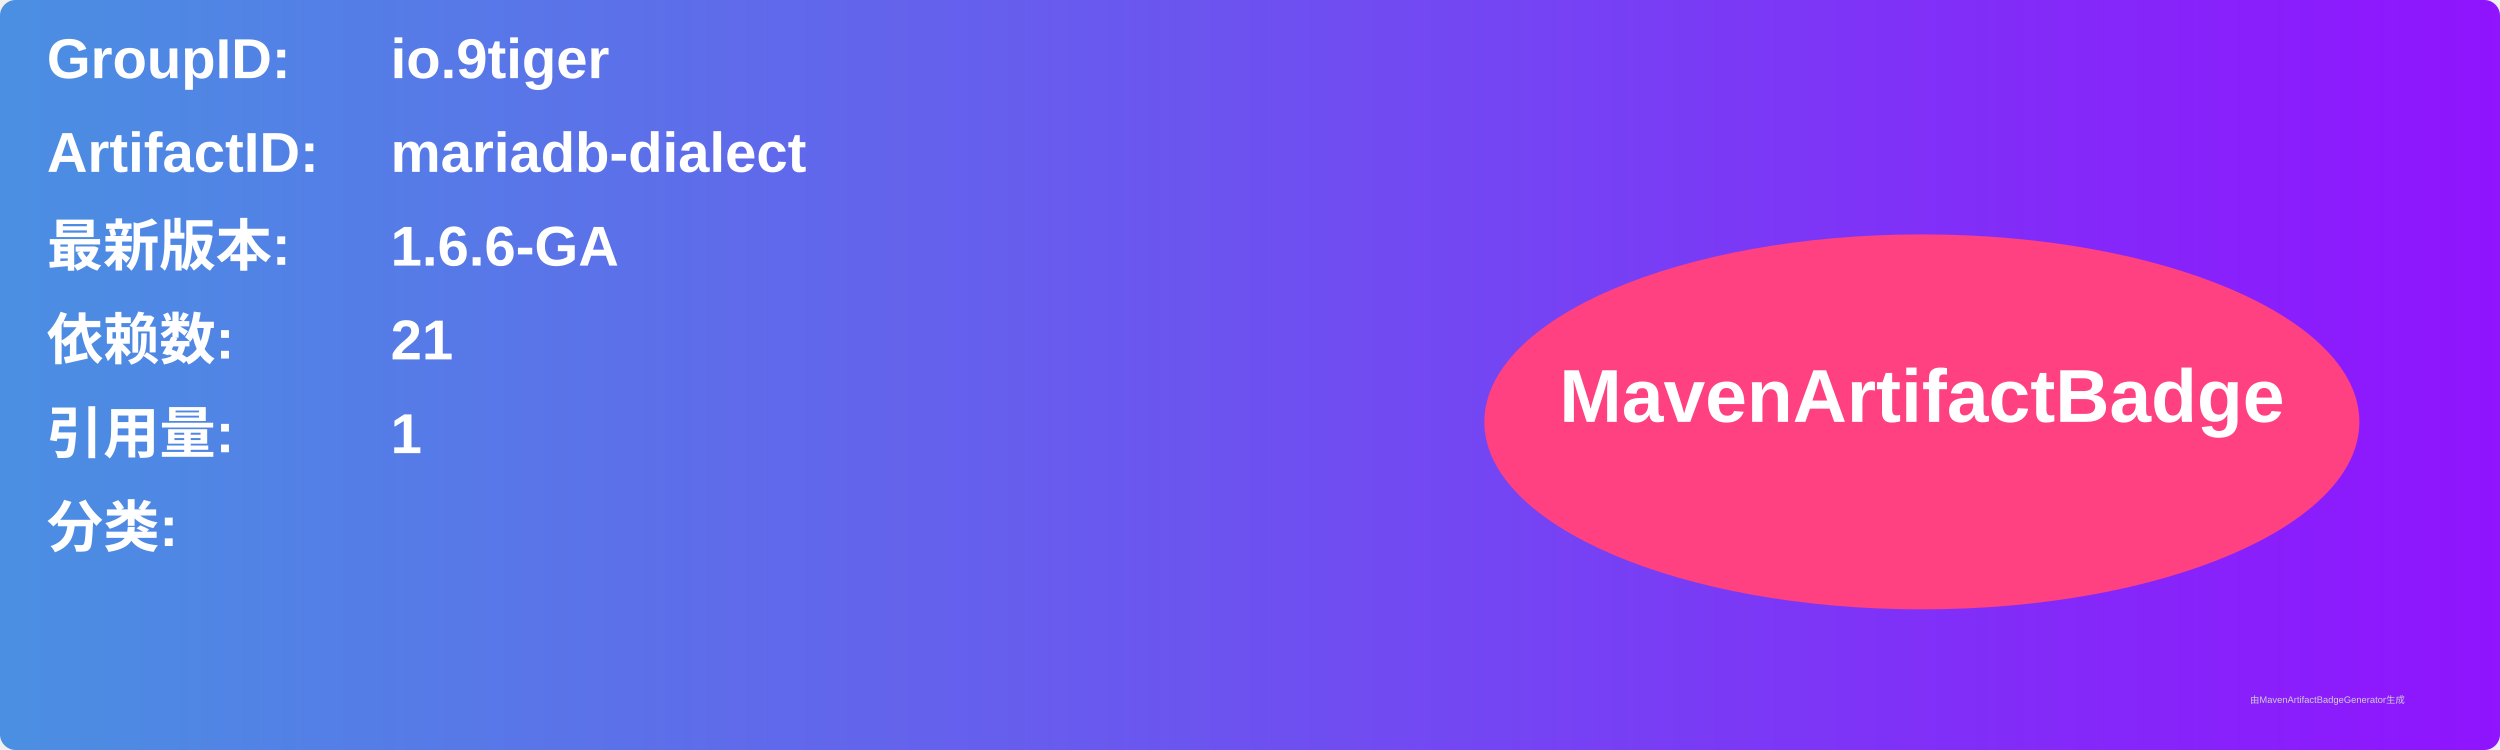
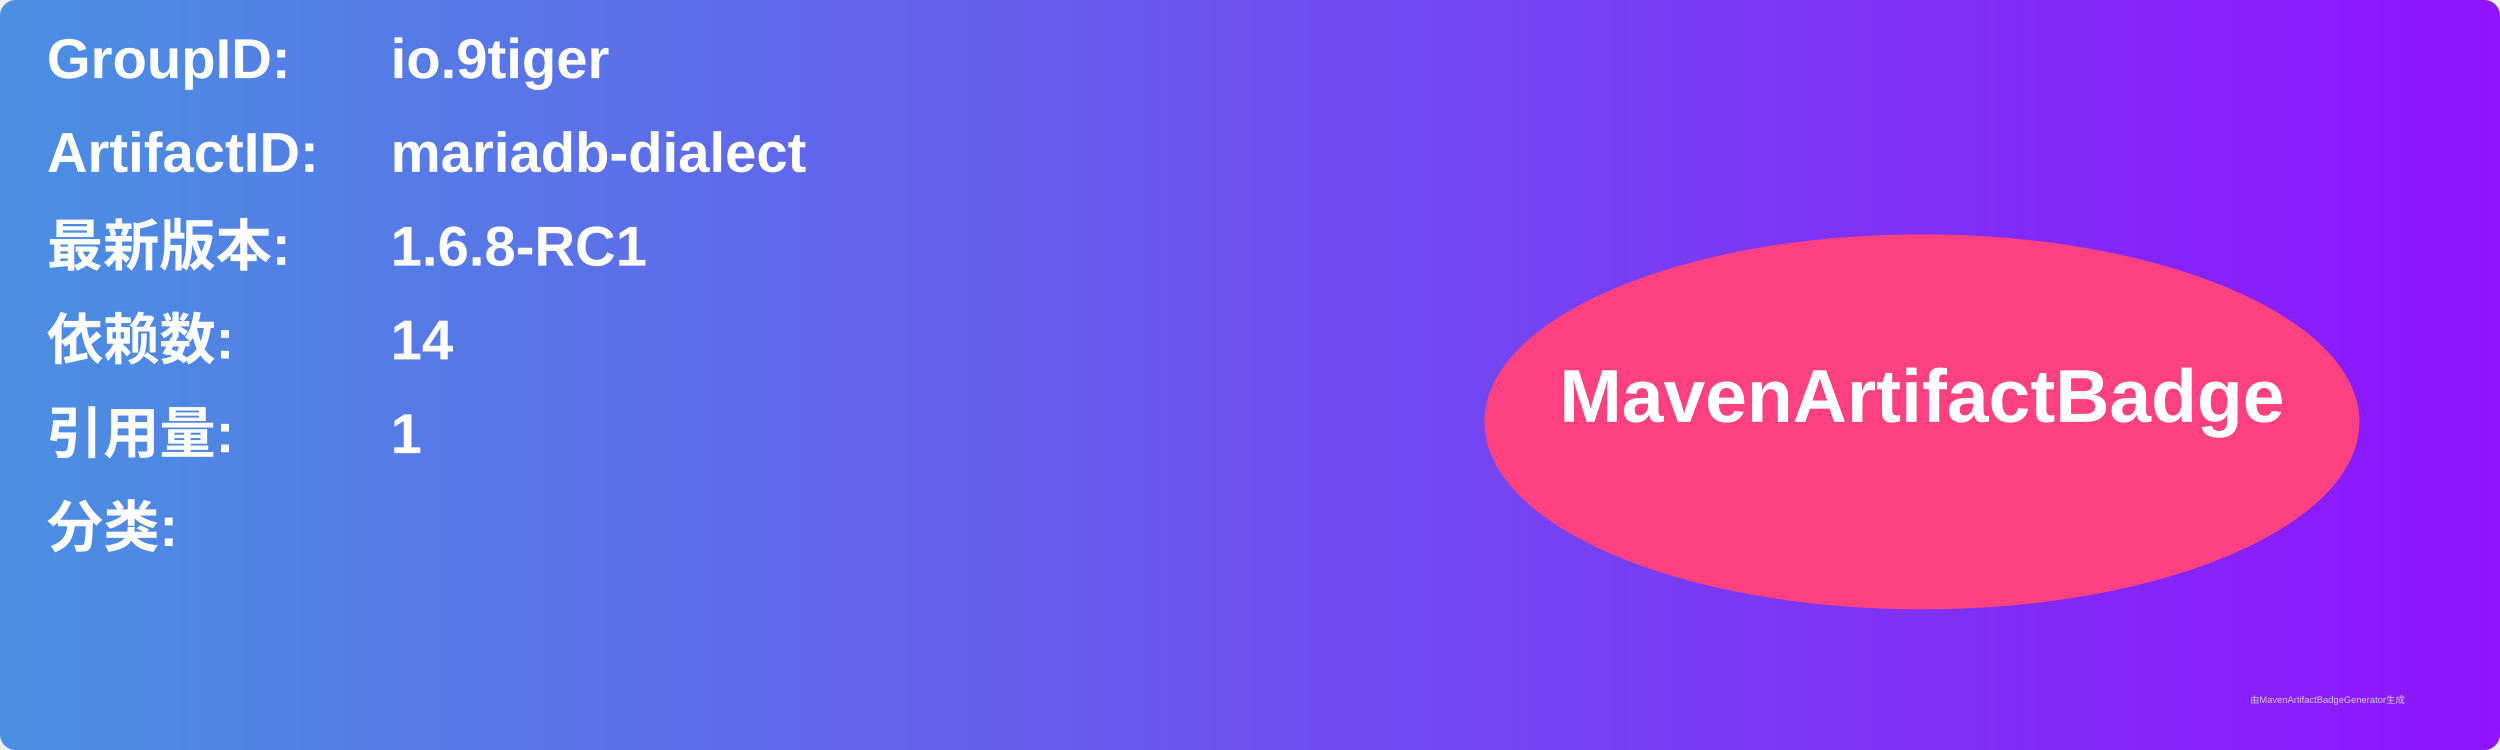
<svg xmlns="http://www.w3.org/2000/svg" width="800" height="240" viewBox="0 0 800 240">
  <linearGradient id="grad" x1="0%" y1="0%" x2="100%" y2="0%">
    <stop offset="0%" stop-color="#4a90e2" />
    <stop offset="100%" stop-color="#9013fe" />
  </linearGradient>
  <rect width="100%" height="100%" rx="5" ry="5" fill="url(#grad)" />
  <g transform="translate(15, 15)">
    <text x="0" y="10" font-family="Arial" font-size="18" fill="white" font-weight="bold" width="260">GroupID:</text>
    <text x="110" y="10" font-family="Arial" font-size="18" fill="white" font-weight="bold" width="460">io.9tiger</text>
    <text x="0" y="40" font-family="Arial" font-size="18" fill="white" font-weight="bold" width="260">ArtifactID:</text>
    <text x="110" y="40" font-family="Arial" font-size="18" fill="white" font-weight="bold" width="460">mariadb-dialect</text>
    <text x="0" y="70" font-family="Arial" font-size="18" fill="white" font-weight="bold">最新版本:</text>
    <text x="110" y="70" font-family="Arial" font-size="18" fill="white" font-weight="bold">
-       <tspan font-weight="bold">1.6.6-GA</tspan>
+       <tspan font-weight="bold">1.6.8-RC1</tspan>
    </text>
    <text x="0" y="100" font-family="Arial" font-size="18" fill="white" font-weight="bold">依赖数: </text>
    <text x="110" y="100" font-family="Arial" font-size="18" fill="white">
-       <tspan font-weight="bold">21</tspan>
+       <tspan font-weight="bold">14</tspan>
    </text>
    <text x="0" y="130" font-family="Arial" font-size="18" fill="white" font-weight="bold">引用量: </text>
    <text x="110" y="130" font-family="Arial" font-size="18" fill="white">
      <tspan font-weight="bold">1</tspan>
    </text>
    <text x="0" y="160" font-family="Arial" font-size="18" fill="white" font-weight="bold">分类:</text>
    <text x="10" y="190" font-family="Arial" font-size="10" fill="white">
      <tspan font-weight="bold" />
    </text>
    <ellipse cx="600" cy="120" rx="140" ry="60" fill="#ff4081" />
    <text x="600" y="120" text-anchor="middle" font-family="Arial" font-size="24" fill="white" font-weight="bold">MavenArtifactBadge</text>
  </g>
  <text x="720" y="225" font-family="Arial" font-size="3" fill="#d0d0d0">由MavenArtifactBadgeGenerator生成</text>
</svg>
